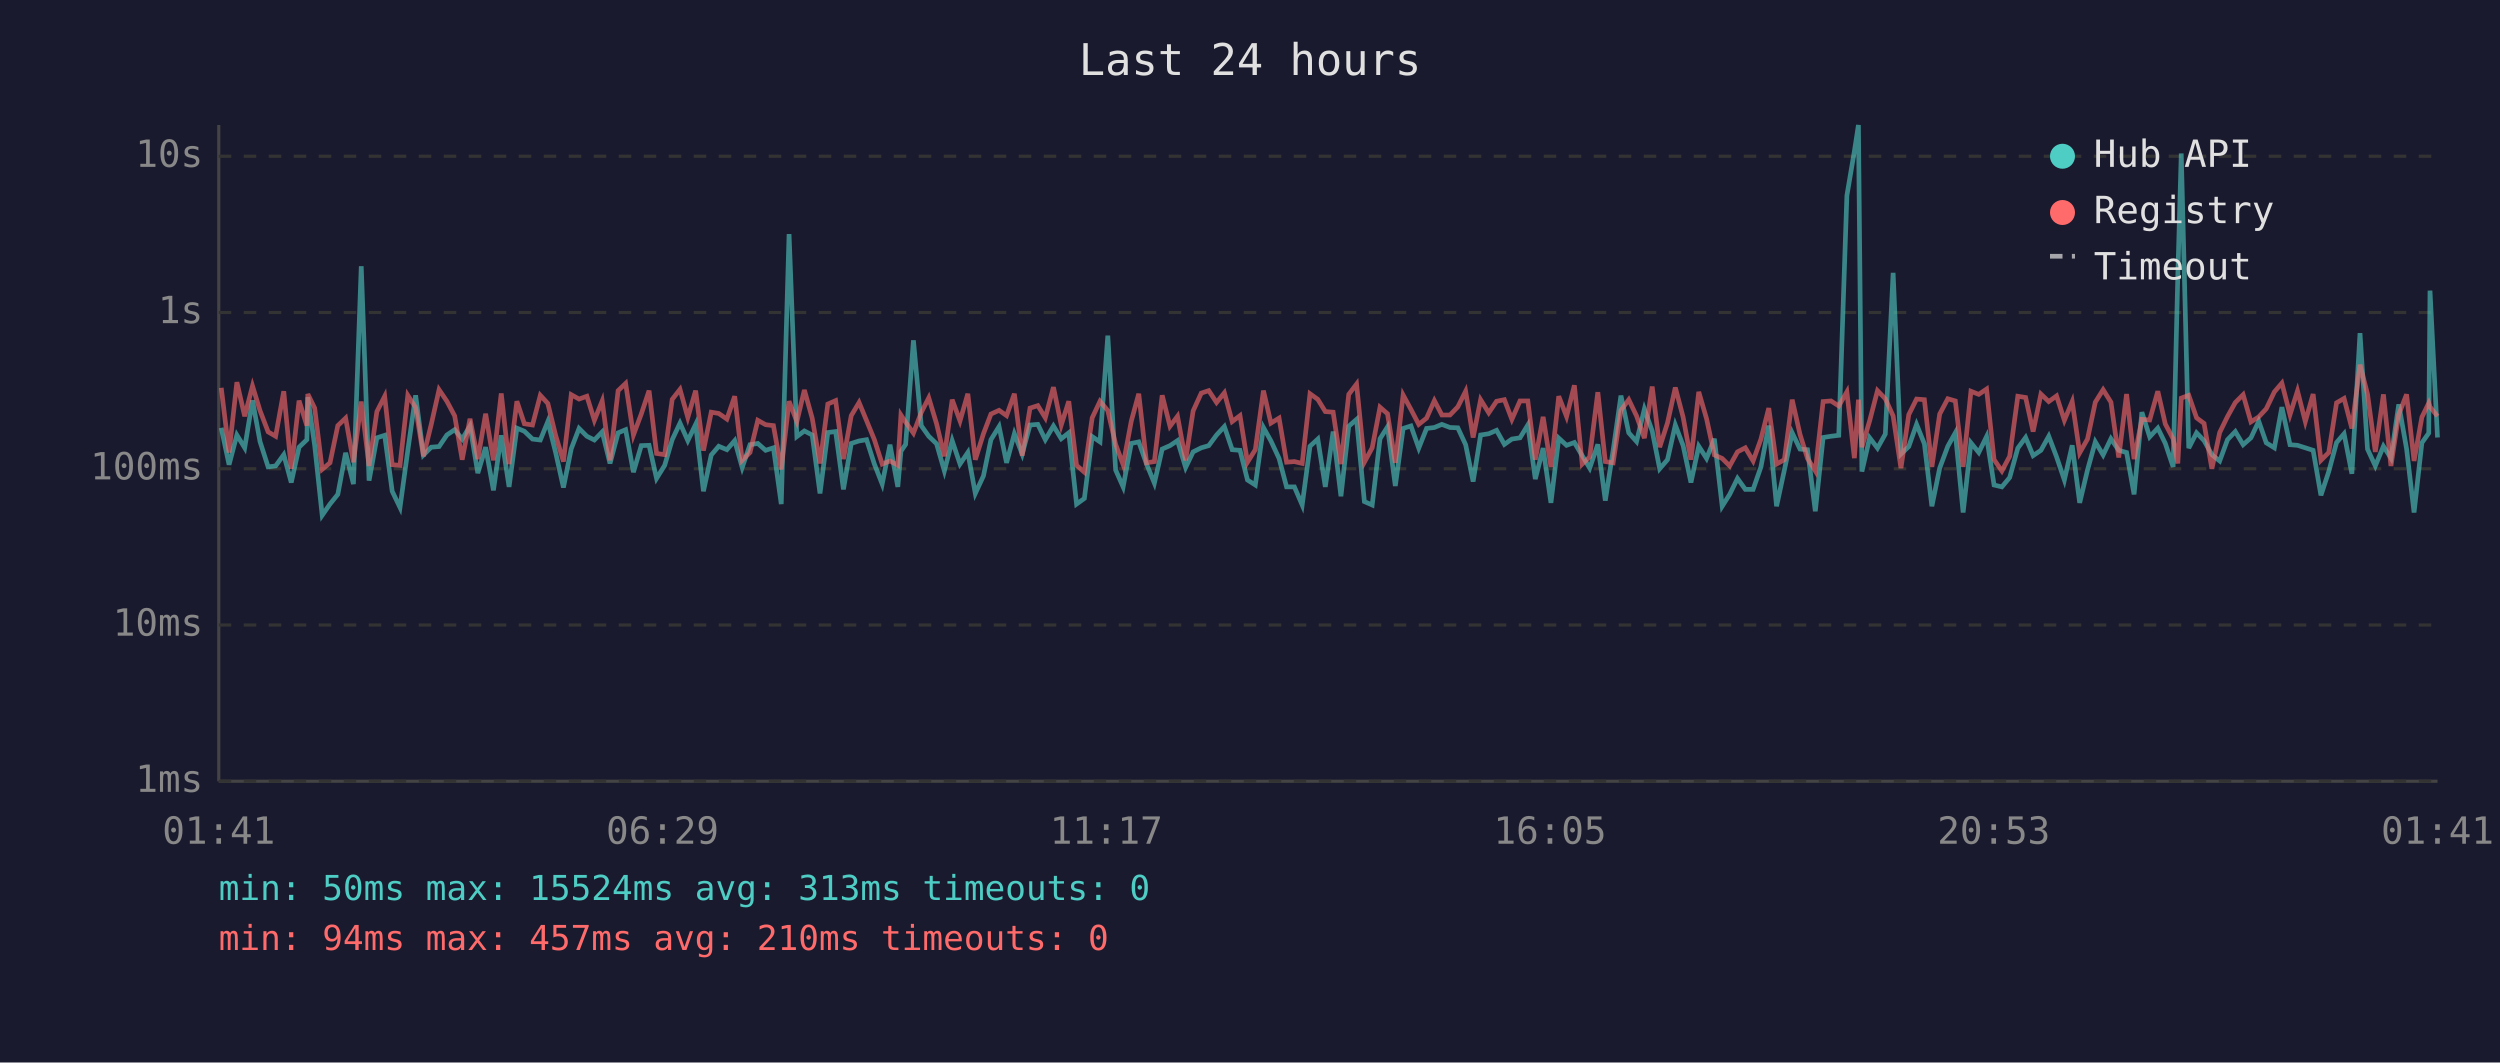
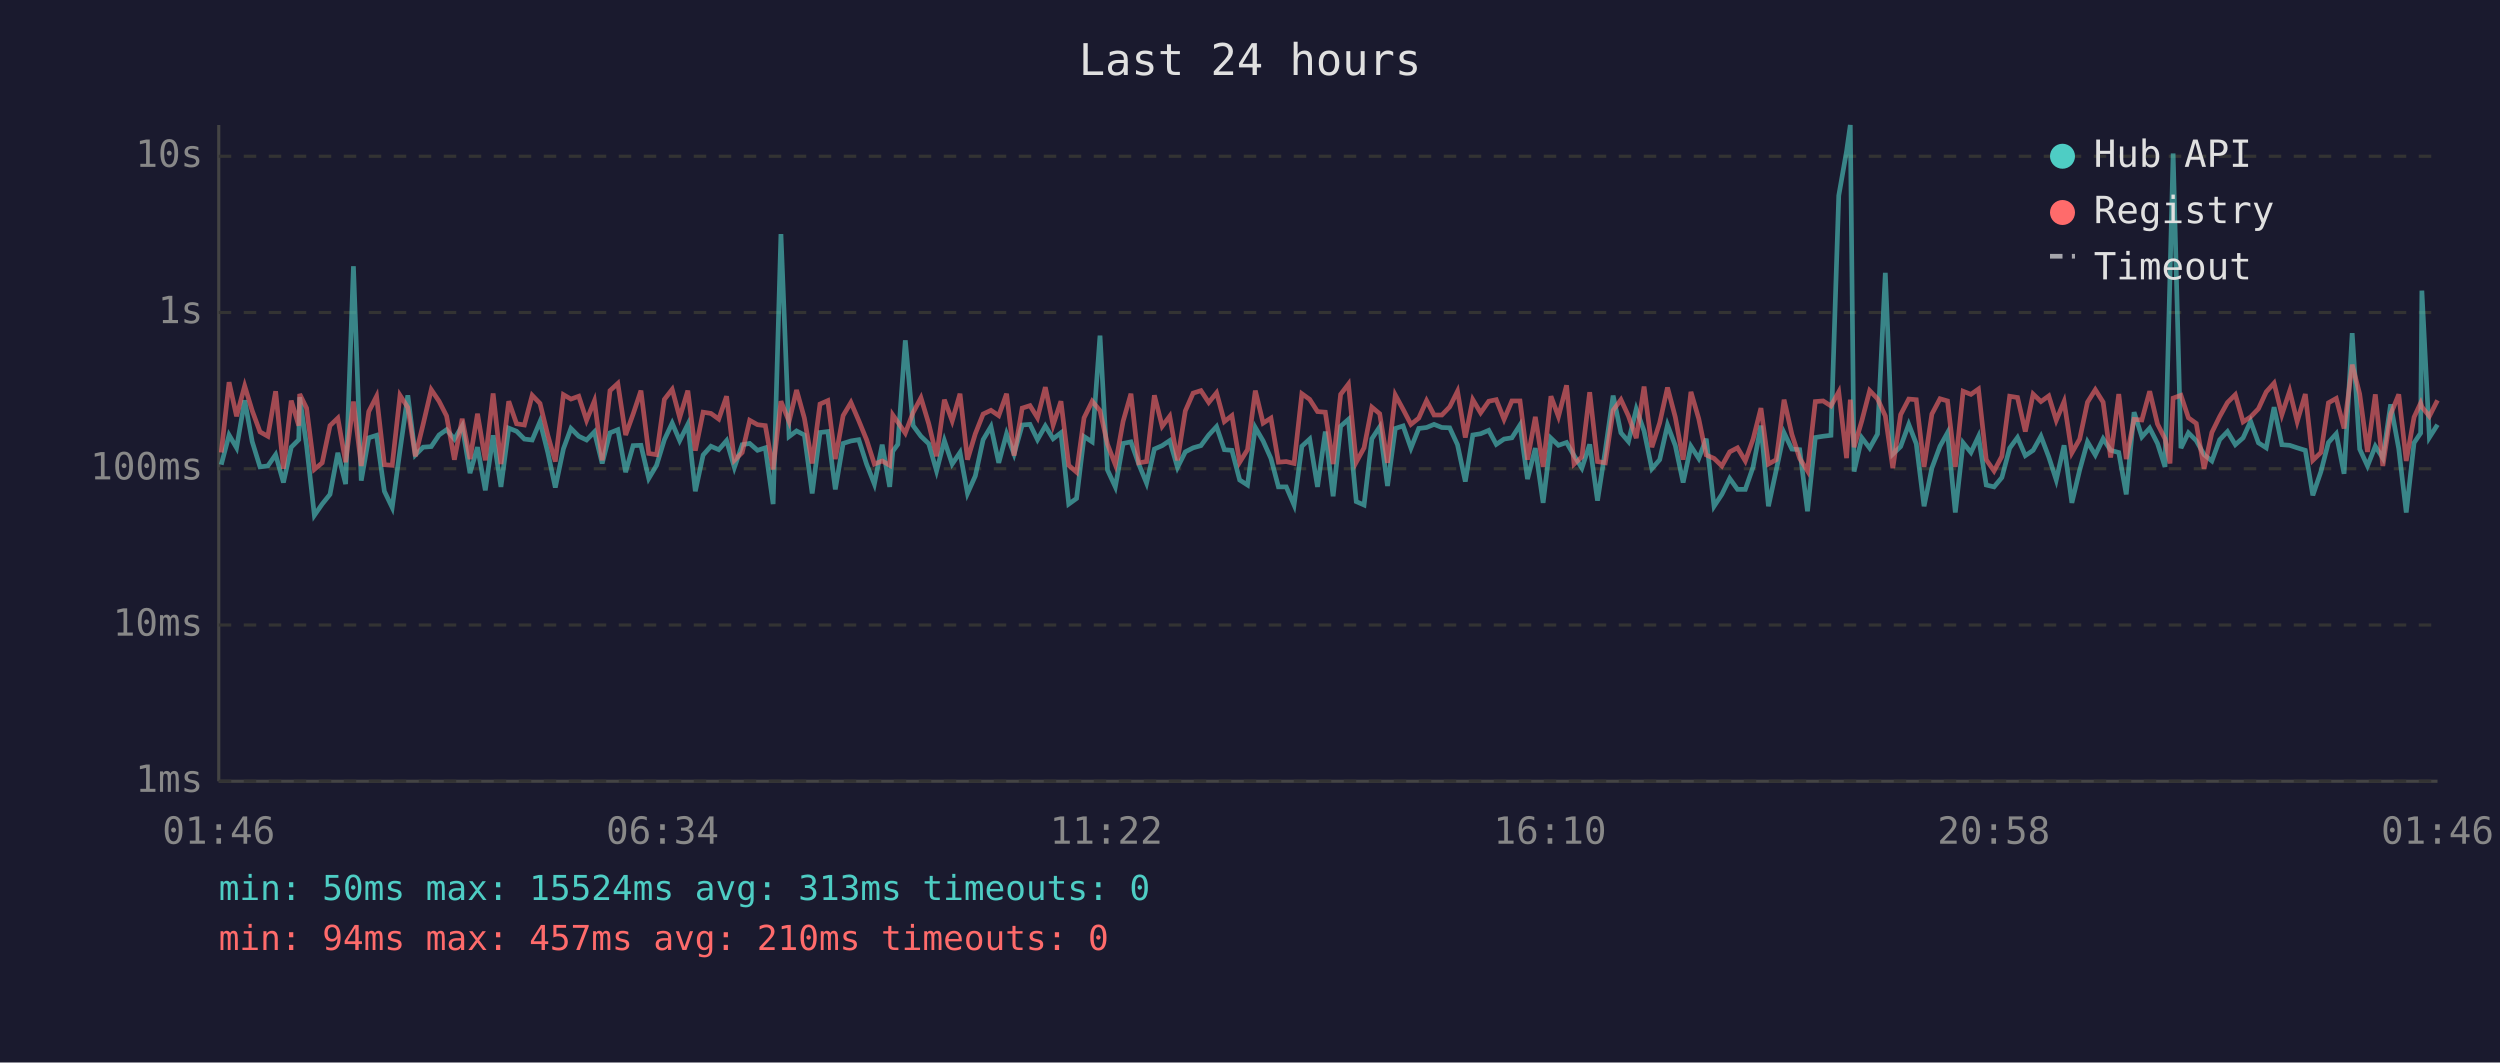
<svg xmlns="http://www.w3.org/2000/svg" viewBox="0 0 800 340" font-family="monospace" font-size="12">
  <rect width="800" height="340" fill="#1a1a2e" />
  <text x="400" y="24" fill="#e0e0e0" font-size="14" text-anchor="middle">Last 24 hours</text>
  <line x1="70" y1="40" x2="70" y2="250" stroke="#444" stroke-width="1" />
  <line x1="70" y1="250" x2="780" y2="250" stroke="#444" stroke-width="1" />
  <line x1="70" y1="250" x2="780" y2="250" stroke="#333" stroke-width="1" stroke-dasharray="4" />
  <text x="65" y="250" fill="#888" text-anchor="end" dominant-baseline="middle">1ms</text>
  <line x1="70" y1="200" x2="780" y2="200" stroke="#333" stroke-width="1" stroke-dasharray="4" />
  <text x="65" y="200" fill="#888" text-anchor="end" dominant-baseline="middle">10ms</text>
  <line x1="70" y1="150" x2="780" y2="150" stroke="#333" stroke-width="1" stroke-dasharray="4" />
  <text x="65" y="150" fill="#888" text-anchor="end" dominant-baseline="middle">100ms</text>
  <line x1="70" y1="100" x2="780" y2="100" stroke="#333" stroke-width="1" stroke-dasharray="4" />
  <text x="65" y="100" fill="#888" text-anchor="end" dominant-baseline="middle">1s</text>
  <line x1="70" y1="50" x2="780" y2="50" stroke="#333" stroke-width="1" stroke-dasharray="4" />
  <text x="65" y="50" fill="#888" text-anchor="end" dominant-baseline="middle">10s</text>
-   <text x="70" y="270" fill="#888" text-anchor="middle">01:41</text>
-   <text x="212" y="270" fill="#888" text-anchor="middle">06:29</text>
-   <text x="354" y="270" fill="#888" text-anchor="middle">11:17</text>
-   <text x="496" y="270" fill="#888" text-anchor="middle">16:05</text>
-   <text x="638" y="270" fill="#888" text-anchor="middle">20:53</text>
-   <text x="780" y="270" fill="#888" text-anchor="middle">01:41</text>
-   <polyline points="70.8,136.9 73.3,148.7 75.8,139.2 78.3,143.3 80.8,128.1 83.2,141.3 85.8,149.4 88.2,149.1 90.8,145.5 93.2,154.4 95.7,143.1 98.2,140.7 98.5,127.1 100.7,142.6 103.1,164.9 105.6,161.3 108.1,158.2 110.6,144.9 113.1,154.9 115.6,85.2 118.1,153.8 120.6,140.1 123.1,139.3 125.5,157.2 128.0,162.4 130.5,144.1 133.0,126.5 135.5,145.6 138.0,143.1 140.5,142.9 143.0,139.2 145.5,137.5 147.9,140.5 150.4,136.3 152.9,151.4 155.4,143.1 157.9,156.9 160.4,139.3 162.9,155.8 165.4,137.0 167.8,138.0 170.4,140.5 172.9,140.8 175.3,134.9 177.8,144.8 180.3,156.0 182.8,143.6 185.3,137.1 187.8,139.6 190.2,140.8 192.7,138.2 195.2,148.3 197.8,138.5 200.2,137.5 202.7,151.1 205.2,142.6 207.7,142.5 210.1,153.1 212.7,148.9 215.1,140.7 217.6,135.4 220.1,141.0 222.6,135.8 225.1,157.2 227.6,145.6 230.0,142.8 232.6,143.9 235.1,141.0 237.5,149.6 240.0,142.3 242.5,141.9 245.0,144.1 247.5,143.3 250.0,161.3 252.5,74.9 255.0,139.7 257.4,137.9 259.9,139.2 262.4,157.9 264.9,138.4 267.4,138.1 269.9,156.6 272.4,141.9 274.9,141.1 277.3,140.7 279.8,148.5 282.3,154.9 284.8,142.3 287.3,155.8 288.3,144.4 289.8,142.2 292.3,108.9 294.8,136.2 297.2,139.6 299.7,142.0 302.2,150.7 304.7,141.0 307.2,148.5 309.7,144.8 312.1,157.9 314.7,152.3 317.1,140.7 319.7,136.5 322.1,148.1 324.6,138.8 327.1,145.3 329.6,136.0 332.1,135.8 334.5,140.7 337.1,136.3 339.6,140.4 342.0,138.5 344.5,161.3 347.0,159.5 349.5,139.7 352.0,141.4 354.5,107.4 357.0,150.4 359.4,155.8 362.0,141.9 364.4,141.4 366.9,148.5 369.4,154.6 371.9,143.7 374.4,142.6 376.8,141.0 379.4,149.6 381.8,144.6 384.4,143.3 386.8,142.6 389.3,139.2 391.8,136.5 394.3,143.9 396.8,144.1 399.2,153.6 401.7,155.2 404.3,136.8 406.7,141.1 409.3,146.7 411.7,155.8 414.2,155.8 416.7,161.6 419.2,142.8 421.7,140.5 424.1,155.8 426.6,138.1 429.1,158.8 431.6,136.4 434.1,134.2 436.6,160.5 439.1,161.6 441.6,140.4 444.0,136.6 446.5,155.5 449.0,137.1 451.5,136.3 454.0,143.4 456.5,137.1 459.0,136.8 461.4,135.8 464.0,136.8 466.5,136.9 469.0,142.3 471.4,154.1 473.8,139.2 476.4,138.8 478.9,137.7 481.4,142.2 483.8,140.5 486.4,140.1 488.9,136.0 491.3,153.3 493.8,143.4 496.3,160.9 498.8,140.2 501.3,142.5 503.8,141.6 506.3,145.8 508.7,149.8 511.3,142.2 513.7,160.2 516.2,144.1 518.7,126.6 521.2,138.5 523.7,141.3 526.2,130.9 528.7,137.9 531.1,150.0 533.6,147.1 536.1,136.0 538.6,142.6 541.1,154.4 543.6,142.8 546.1,146.7 548.6,140.4 551.1,162.0 553.5,158.2 556.0,153.1 558.5,156.6 561.0,156.6 563.5,149.4 566.0,136.2 568.5,162.0 571.0,150.4 573.5,138.5 576.0,143.7 578.4,143.9 580.9,163.6 583.4,140.0 585.9,139.6 588.4,139.3 591.0,62.6 593.4,48.4 594.7,40.0 595.8,150.9 598.3,140.1 600.8,143.4 603.3,138.9 605.8,87.3 608.3,145.3 610.8,142.9 613.3,135.8 615.8,142.0 618.2,162.0 620.7,149.8 623.3,142.8 625.7,138.5 628.2,164.0 630.7,141.7 633.2,144.8 635.7,139.7 638.1,155.2 640.6,155.8 643.1,152.8 645.7,143.4 648.2,140.0 650.6,145.8 653.1,144.1 655.6,139.6 658.1,146.2 660.6,153.6 663.1,142.5 665.5,160.9 668.0,150.4 670.5,141.4 673.0,145.6 675.5,140.4 678.0,144.1 680.5,144.8 682.9,158.2 685.4,131.9 687.9,139.8 690.5,137.0 692.9,141.9 695.4,149.4 696.9,88.2 698.0,49.1 700.4,143.4 702.9,138.5 705.3,141.0 707.8,145.5 710.3,147.5 712.8,140.7 715.3,138.1 717.8,142.3 720.3,140.1 722.8,134.8 725.2,141.7 727.8,143.3 730.2,130.3 732.8,142.3 735.2,142.5 737.7,143.3 740.2,144.1 742.7,158.5 745.2,150.9 747.7,141.6 750.1,138.8 752.6,151.6 755.2,106.6 757.6,143.7 760.1,149.1 762.7,142.8 765.1,146.6 767.6,129.4 770.1,143.6 772.5,164.0 775.0,141.7 777.2,138.6 777.6,93.0 780.0,140.0" fill="none" stroke="#4ecdc4" stroke-width="1.5" opacity="0.6" />
-   <polyline points="70.8,124.1 73.3,144.8 75.8,122.3 78.3,133.2 80.8,123.5 83.2,131.4 85.8,138.2 88.2,139.6 90.8,125.2 93.2,150.0 95.7,128.2 98.2,136.2 98.5,126.1 100.7,130.6 103.1,150.2 105.6,148.1 108.1,136.2 110.6,133.8 113.1,147.9 115.6,128.5 118.1,149.1 120.6,131.7 123.1,126.8 125.5,148.7 128.0,148.9 130.5,126.5 133.0,130.4 135.5,146.0 138.0,135.8 140.5,124.7 143.0,128.4 145.5,133.1 147.9,147.1 150.4,134.0 152.9,146.9 155.4,132.4 157.9,147.3 160.4,125.9 162.9,148.5 165.4,128.4 167.8,135.6 170.4,136.0 172.9,126.5 175.3,129.1 177.8,139.3 180.3,147.7 182.8,126.3 185.3,127.7 187.8,126.8 190.2,134.5 192.7,128.3 195.2,147.3 197.8,125.0 200.2,122.7 202.7,139.2 205.2,132.5 207.7,125.0 210.1,145.1 212.7,145.5 215.1,127.8 217.6,124.6 220.1,133.6 222.6,125.0 225.1,144.2 227.6,131.9 230.0,132.3 232.6,134.1 235.1,126.8 237.5,147.3 240.0,144.8 242.5,134.5 245.0,135.9 247.5,136.2 250.0,150.2 252.5,128.4 255.0,134.9 257.4,124.8 259.9,133.8 262.4,148.3 264.9,129.3 267.4,128.2 269.9,146.9 272.4,133.0 274.9,128.8 277.3,134.6 279.8,140.7 282.3,148.5 284.8,147.5 287.3,148.9 288.3,132.8 289.8,135.1 292.3,138.6 294.8,132.0 297.2,127.3 299.7,135.6 302.2,146.0 304.7,127.9 307.2,134.7 309.7,126.0 312.1,147.1 314.7,138.8 317.1,132.5 319.7,131.3 322.1,133.0 324.6,126.0 327.1,145.8 329.6,130.6 332.1,129.8 334.5,133.7 337.1,123.9 339.6,136.0 342.0,128.4 344.5,148.9 347.0,151.1 349.5,133.7 352.0,128.4 354.5,131.4 357.0,142.2 359.4,148.7 362.0,134.8 364.4,126.0 366.9,148.1 369.4,147.7 371.9,126.5 374.4,136.4 376.8,133.2 379.4,147.3 381.8,131.5 384.4,125.8 386.8,125.0 389.3,128.8 391.8,125.7 394.3,134.9 396.8,133.0 399.2,147.9 401.7,143.9 404.3,125.0 406.7,135.4 409.3,133.8 411.7,147.9 414.2,147.7 416.7,148.3 419.2,126.0 421.7,127.8 424.1,131.7 426.6,131.9 429.1,148.5 431.6,126.2 434.1,122.9 436.6,147.9 439.1,143.3 441.6,130.3 444.0,132.4 446.5,148.1 449.0,126.4 451.5,131.0 454.0,135.8 456.5,133.8 459.0,128.2 461.4,132.8 464.0,132.8 466.5,130.2 469.0,125.2 471.4,140.0 473.8,127.9 476.4,132.1 478.9,128.4 481.4,127.9 483.8,134.2 486.4,128.3 488.9,128.3 491.3,147.1 493.8,133.4 496.3,149.4 498.8,126.8 501.3,133.3 503.8,123.3 506.3,148.5 508.7,146.2 511.3,125.5 513.7,147.7 516.2,148.1 518.7,131.3 521.2,127.9 523.7,133.1 526.2,140.2 528.7,123.7 531.1,143.1 533.6,135.3 536.1,124.0 538.6,133.5 541.1,147.1 543.6,125.4 546.1,134.0 548.6,145.6 551.1,146.7 553.5,149.1 556.0,144.6 558.5,143.3 561.0,147.5 563.5,140.5 566.0,130.6 568.5,148.5 571.0,147.1 573.5,127.9 576.0,139.0 578.4,146.7 580.9,150.7 583.4,128.5 585.9,128.3 588.4,129.9 591.0,125.4 593.4,146.6 594.7,127.9 595.8,143.1 598.3,134.6 600.8,125.0 603.3,127.6 605.8,133.1 608.3,149.8 610.8,132.7 613.3,127.7 615.8,127.9 618.2,149.4 620.7,132.5 623.3,127.6 625.7,128.3 628.2,149.4 630.7,125.2 633.2,126.2 635.7,124.5 638.1,147.1 640.6,150.7 643.1,146.0 645.7,126.8 648.2,127.2 650.6,138.1 653.1,126.1 655.6,128.5 658.1,126.7 660.6,134.5 663.1,128.5 665.5,144.9 668.0,140.5 670.5,128.7 673.0,124.7 675.5,128.7 678.0,146.4 680.5,126.1 682.9,146.9 685.4,134.2 687.9,134.4 690.5,125.2 692.9,135.7 695.4,140.4 696.9,148.3 698.0,127.4 700.4,126.5 702.9,133.7 705.3,135.5 707.8,150.0 710.3,138.4 712.8,133.3 715.3,128.8 717.8,126.3 720.3,135.0 722.8,133.4 725.2,130.8 727.8,125.4 730.2,122.6 732.8,132.7 735.2,125.1 737.7,134.9 740.2,126.1 742.7,147.3 745.2,144.8 747.7,128.9 750.1,127.5 752.6,137.1 755.2,116.7 757.6,126.1 760.1,144.6 762.7,126.2 765.1,149.1 767.6,132.6 770.1,126.2 772.5,147.5 775.0,133.5 777.2,129.0 777.6,130.2 780.0,133.2" fill="none" stroke="#ff6b6b" stroke-width="1.5" opacity="0.6" />
+   <text x="70" y="270" fill="#888" text-anchor="middle">01:46</text>
+   <text x="212" y="270" fill="#888" text-anchor="middle">06:34</text>
+   <text x="354" y="270" fill="#888" text-anchor="middle">11:22</text>
+   <text x="496" y="270" fill="#888" text-anchor="middle">16:10</text>
+   <text x="638" y="270" fill="#888" text-anchor="middle">20:58</text>
+   <text x="780" y="270" fill="#888" text-anchor="middle">01:46</text>
+   <polyline points="70.8,148.7 73.3,139.2 75.7,143.3 78.3,128.1 80.7,141.3 83.2,149.4 85.7,149.1 88.2,145.5 90.7,154.4 93.2,143.1 95.6,140.7 95.9,127.1 98.1,142.6 100.6,164.9 103.1,161.3 105.6,158.2 108.1,144.9 110.6,154.9 113.1,85.2 115.6,153.8 118.0,140.1 120.5,139.3 123.0,157.2 125.5,162.4 128.0,144.1 130.5,126.5 132.9,145.6 135.4,143.1 138.0,142.9 140.5,139.2 142.9,137.5 145.4,140.5 147.9,136.3 150.4,151.4 152.8,143.1 155.3,156.9 157.8,139.3 160.3,155.8 162.8,137.0 165.3,138.0 167.8,140.5 170.3,140.8 172.8,134.9 175.3,144.8 177.7,156.0 180.3,143.6 182.7,137.1 185.2,139.6 187.7,140.8 190.2,138.2 192.7,148.3 195.2,138.5 197.7,137.5 200.2,151.1 202.6,142.6 205.1,142.5 207.6,153.1 210.1,148.9 212.6,140.7 215.1,135.4 217.5,141.0 220.1,135.8 222.5,157.2 225.0,145.6 227.5,142.8 230.0,143.9 232.5,141.0 235.0,149.6 237.5,142.3 239.9,141.9 242.4,144.1 244.9,143.3 247.4,161.3 249.9,74.9 252.5,139.7 254.9,137.9 257.4,139.2 259.9,157.9 262.4,138.4 264.9,138.1 267.3,156.6 269.8,141.9 272.3,141.1 274.8,140.7 277.3,148.5 279.8,154.9 282.3,142.3 284.7,155.8 285.7,144.4 287.3,142.2 289.7,108.9 292.2,136.2 294.7,139.6 297.2,142.0 299.7,150.7 302.2,141.0 304.7,148.5 307.2,144.8 309.6,157.9 312.1,152.3 314.6,140.7 317.1,136.5 319.6,148.1 322.1,138.8 324.5,145.3 327.1,136.0 329.6,135.8 332.0,140.7 334.5,136.3 337.0,140.4 339.5,138.5 342.0,161.3 344.5,159.5 346.9,139.7 349.5,141.4 352.0,107.4 354.4,150.4 356.9,155.8 359.4,141.9 361.9,141.4 364.4,148.5 366.9,154.6 369.4,143.7 371.9,142.6 374.3,141.0 376.8,149.6 379.3,144.6 381.8,143.3 384.3,142.6 386.8,139.2 389.3,136.5 391.8,143.9 394.2,144.1 396.7,153.6 399.2,155.2 401.7,136.8 404.2,141.1 406.7,146.7 409.1,155.8 411.6,155.8 414.1,161.6 416.6,142.8 419.1,140.5 421.6,155.8 424.1,138.1 426.6,158.8 429.0,136.4 431.5,134.2 434.0,160.5 436.5,161.6 439.0,140.4 441.5,136.6 444.0,155.5 446.5,137.1 449.0,136.3 451.5,143.4 454.0,137.1 456.5,136.8 458.9,135.8 461.4,136.8 463.9,136.9 466.4,142.3 468.9,154.1 471.3,139.2 473.8,138.8 476.4,137.7 478.8,142.2 481.3,140.5 483.8,140.1 486.4,136.0 488.8,153.3 491.3,143.4 493.8,160.9 496.3,140.2 498.7,142.5 501.3,141.6 503.7,145.8 506.2,149.8 508.7,142.2 511.2,160.2 513.7,144.1 516.2,126.6 518.7,138.5 521.1,141.3 523.6,130.9 526.1,137.9 528.6,150.0 531.1,147.1 533.6,136.0 536.1,142.6 538.6,154.4 541.1,142.8 543.6,146.7 546.0,140.4 548.5,162.0 551.0,158.2 553.5,153.1 556.0,156.6 558.5,156.6 561.0,149.4 563.5,136.2 565.9,162.0 568.4,150.4 570.9,138.5 573.4,143.7 575.9,143.9 578.4,163.6 580.9,140.0 583.4,139.6 585.9,139.3 588.4,62.6 590.9,48.4 592.1,40.0 593.3,150.9 595.8,140.1 598.3,143.4 600.8,138.9 603.3,87.3 605.7,145.3 608.2,142.9 610.8,135.8 613.2,142.0 615.7,162.0 618.2,149.8 620.8,142.8 623.2,138.5 625.7,164.0 628.2,141.7 630.7,144.8 633.1,139.7 635.6,155.2 638.1,155.8 640.6,152.8 643.1,143.4 645.6,140.0 648.1,145.8 650.6,144.1 653.1,139.6 655.6,146.2 658.0,153.6 660.5,142.5 663.0,160.9 665.5,150.4 668.0,141.4 670.5,145.6 673.0,140.4 675.4,144.1 678.0,144.8 680.4,158.2 682.9,131.9 685.4,139.8 687.9,137.0 690.4,141.9 692.8,149.4 694.4,88.2 695.4,49.1 697.9,143.4 700.3,138.5 702.8,141.0 705.3,145.5 707.8,147.5 710.3,140.7 712.8,138.1 715.3,142.3 717.8,140.1 720.2,134.8 722.7,141.7 725.2,143.3 727.7,130.3 730.2,142.3 732.7,142.5 735.1,143.3 737.7,144.1 740.1,158.5 742.7,150.9 745.1,141.6 747.6,138.8 750.1,151.6 752.7,106.6 755.1,143.7 757.6,149.1 760.1,142.8 762.5,146.6 765.0,129.4 767.6,143.6 770.0,164.0 772.5,141.7 774.6,138.6 775.0,93.0 777.4,140.0 780.0,135.9" fill="none" stroke="#4ecdc4" stroke-width="1.5" opacity="0.6" />
+   <polyline points="70.8,144.8 73.3,122.3 75.7,133.2 78.3,123.5 80.7,131.4 83.2,138.2 85.7,139.6 88.2,125.2 90.7,150.0 93.2,128.2 95.6,136.2 95.9,126.1 98.1,130.6 100.6,150.2 103.1,148.1 105.6,136.2 108.1,133.8 110.6,147.9 113.1,128.5 115.6,149.1 118.0,131.7 120.5,126.8 123.0,148.7 125.5,148.9 128.0,126.5 130.5,130.4 132.9,146.0 135.4,135.8 138.0,124.7 140.5,128.4 142.9,133.1 145.4,147.1 147.9,134.0 150.4,146.9 152.8,132.4 155.3,147.3 157.8,125.9 160.3,148.5 162.8,128.4 165.3,135.6 167.8,136.0 170.3,126.5 172.8,129.1 175.3,139.3 177.7,147.7 180.3,126.3 182.7,127.7 185.2,126.8 187.7,134.5 190.2,128.3 192.7,147.3 195.2,125.0 197.7,122.7 200.2,139.2 202.6,132.5 205.1,125.0 207.6,145.1 210.1,145.5 212.6,127.8 215.1,124.6 217.5,133.6 220.1,125.0 222.5,144.2 225.0,131.9 227.5,132.3 230.0,134.1 232.5,126.8 235.0,147.3 237.5,144.8 239.9,134.5 242.4,135.9 244.9,136.2 247.4,150.2 249.9,128.4 252.5,134.9 254.9,124.8 257.4,133.8 259.9,148.3 262.4,129.3 264.9,128.2 267.3,146.9 269.8,133.0 272.3,128.8 274.8,134.6 277.3,140.7 279.8,148.5 282.3,147.5 284.7,148.9 285.7,132.8 287.3,135.1 289.7,138.6 292.2,132.0 294.7,127.3 297.2,135.6 299.7,146.0 302.2,127.9 304.7,134.7 307.2,126.0 309.6,147.1 312.1,138.8 314.6,132.5 317.1,131.3 319.6,133.0 322.1,126.0 324.5,145.8 327.1,130.6 329.6,129.8 332.0,133.7 334.5,123.9 337.0,136.0 339.5,128.4 342.0,148.9 344.5,151.1 346.9,133.7 349.5,128.4 352.0,131.4 354.4,142.2 356.9,148.7 359.4,134.8 361.9,126.0 364.4,148.1 366.9,147.7 369.4,126.5 371.9,136.4 374.3,133.2 376.8,147.3 379.3,131.5 381.8,125.8 384.3,125.0 386.8,128.8 389.3,125.7 391.8,134.9 394.2,133.0 396.7,147.9 399.2,143.9 401.7,125.0 404.2,135.4 406.7,133.8 409.1,147.9 411.6,147.7 414.1,148.3 416.6,126.0 419.1,127.8 421.6,131.7 424.1,131.9 426.6,148.5 429.0,126.2 431.5,122.9 434.0,147.9 436.5,143.3 439.0,130.3 441.5,132.4 444.0,148.1 446.5,126.4 449.0,131.0 451.5,135.8 454.0,133.8 456.5,128.2 458.9,132.8 461.4,132.8 463.9,130.2 466.4,125.2 468.9,140.0 471.3,127.9 473.8,132.1 476.4,128.4 478.8,127.9 481.3,134.2 483.8,128.3 486.4,128.3 488.8,147.1 491.3,133.4 493.8,149.4 496.3,126.8 498.7,133.3 501.3,123.3 503.7,148.5 506.2,146.2 508.7,125.5 511.2,147.7 513.7,148.1 516.2,131.3 518.7,127.9 521.1,133.1 523.6,140.2 526.1,123.7 528.6,143.1 531.1,135.3 533.6,124.0 536.1,133.5 538.6,147.1 541.1,125.4 543.6,134.0 546.0,145.6 548.5,146.7 551.0,149.1 553.5,144.6 556.0,143.3 558.5,147.5 561.0,140.5 563.5,130.6 565.9,148.5 568.4,147.1 570.9,127.9 573.4,139.0 575.9,146.7 578.4,150.7 580.9,128.5 583.4,128.3 585.9,129.9 588.4,125.4 590.9,146.6 592.1,127.9 593.3,143.1 595.8,134.6 598.3,125.0 600.8,127.6 603.3,133.1 605.7,149.8 608.2,132.7 610.8,127.7 613.2,127.9 615.7,149.4 618.2,132.5 620.8,127.6 623.2,128.3 625.7,149.4 628.2,125.2 630.7,126.2 633.1,124.5 635.6,147.1 638.1,150.7 640.6,146.0 643.1,126.8 645.6,127.2 648.1,138.1 650.6,126.1 653.1,128.5 655.6,126.7 658.0,134.5 660.5,128.5 663.0,144.9 665.5,140.5 668.0,128.7 670.5,124.7 673.0,128.7 675.4,146.4 678.0,126.1 680.4,146.9 682.9,134.2 685.4,134.4 687.9,125.2 690.4,135.7 692.8,140.4 694.4,148.3 695.4,127.4 697.9,126.5 700.3,133.7 702.8,135.5 705.3,150.0 707.8,138.4 710.3,133.3 712.8,128.8 715.3,126.3 717.8,135.0 720.2,133.4 722.7,130.8 725.2,125.4 727.7,122.6 730.2,132.7 732.7,125.1 735.1,134.9 737.7,126.1 740.1,147.3 742.7,144.8 745.1,128.9 747.6,127.5 750.1,137.1 752.7,116.7 755.1,126.1 757.6,144.6 760.1,126.2 762.5,149.1 765.0,132.6 767.6,126.2 770.0,147.5 772.5,133.5 774.6,129.0 775.0,130.2 777.4,133.2 780.0,128.1" fill="none" stroke="#ff6b6b" stroke-width="1.5" opacity="0.6" />
  <circle cx="660" cy="50" r="4" fill="#4ecdc4" />
  <text x="670" y="50" fill="#e0e0e0" dominant-baseline="middle">Hub API</text>
  <circle cx="660" cy="68" r="4" fill="#ff6b6b" />
  <text x="670" y="68" fill="#e0e0e0" dominant-baseline="middle">Registry</text>
  <line x1="656" y1="82" x2="664" y2="82" stroke="#e0e0e0" stroke-width="1.5" stroke-dasharray="4,3" opacity="0.7" />
  <text x="670" y="86" fill="#e0e0e0" dominant-baseline="middle">Timeout</text>
  <text x="70" y="288" fill="#4ecdc4" font-size="11">min: 50ms  max: 15524ms  avg: 313ms  timeouts: 0</text>
  <text x="70" y="304" fill="#ff6b6b" font-size="11">min: 94ms  max: 457ms  avg: 210ms  timeouts: 0</text>
</svg>
